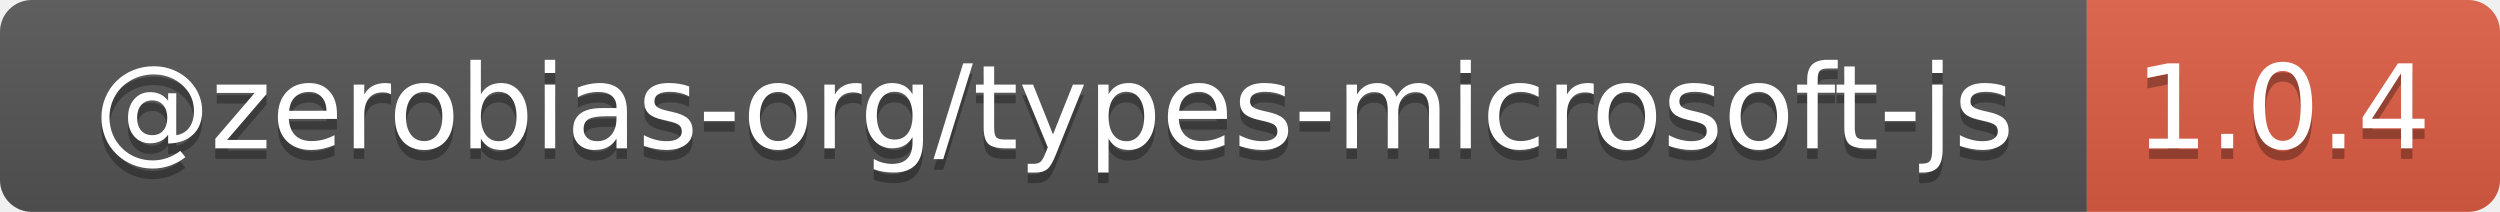
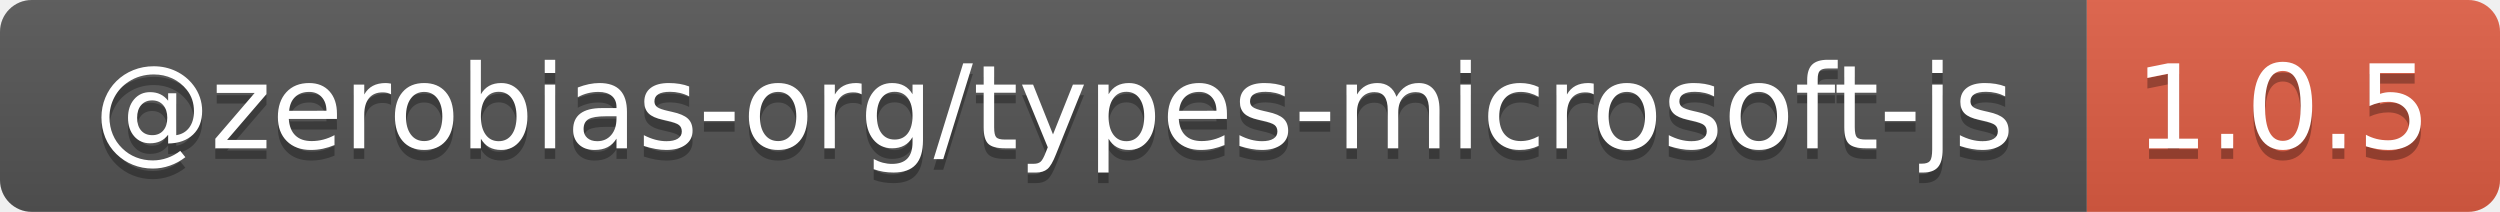
- <svg xmlns="http://www.w3.org/2000/svg" width="236" height="20" role="img" aria-label="@zerobias-org/types-microsoft-js: 1.0.4">
+ <svg xmlns="http://www.w3.org/2000/svg" width="236" height="20" role="img" aria-label="@zerobias-org/types-microsoft-js: 1.0.5">
  <linearGradient id="s" x2="0" y2="100%">
    <stop offset="0" stop-color="#bbb" stop-opacity=".1" />
    <stop offset="1" stop-opacity=".1" />
  </linearGradient>
  <clipPath id="r">
    <rect width="236" height="20" rx="3" fill="#fff" />
  </clipPath>
  <g clip-path="url(#r)">
    <rect width="197" height="20" fill="#555" />
    <rect x="197" width="39" height="20" fill="#e05d44" />
    <rect width="236" height="20" fill="url(#s)" />
  </g>
  <g fill="#fff" text-anchor="middle" font-family="Verdana,Geneva,DejaVu Sans,sans-serif" text-rendering="geometricPrecision" font-size="110">
    <text aria-hidden="true" x="995" y="150" fill="#010101" fill-opacity=".3" transform="scale(.1)" textLength="1870">@zerobias-org/types-microsoft-js</text>
    <text x="995" y="140" transform="scale(.1)" fill="#fff" textLength="1870">@zerobias-org/types-microsoft-js</text>
-     <text aria-hidden="true" x="2155" y="150" fill="#010101" fill-opacity=".3" transform="scale(.1)" textLength="290">1.0.4</text>
-     <text x="2155" y="140" transform="scale(.1)" fill="#fff" textLength="290">1.0.4</text>
+     <text aria-hidden="true" x="2155" y="150" fill="#010101" fill-opacity=".3" transform="scale(.1)" textLength="290">1.0.5</text>
+     <text x="2155" y="140" transform="scale(.1)" fill="#fff" textLength="290">1.0.5</text>
  </g>
</svg>
